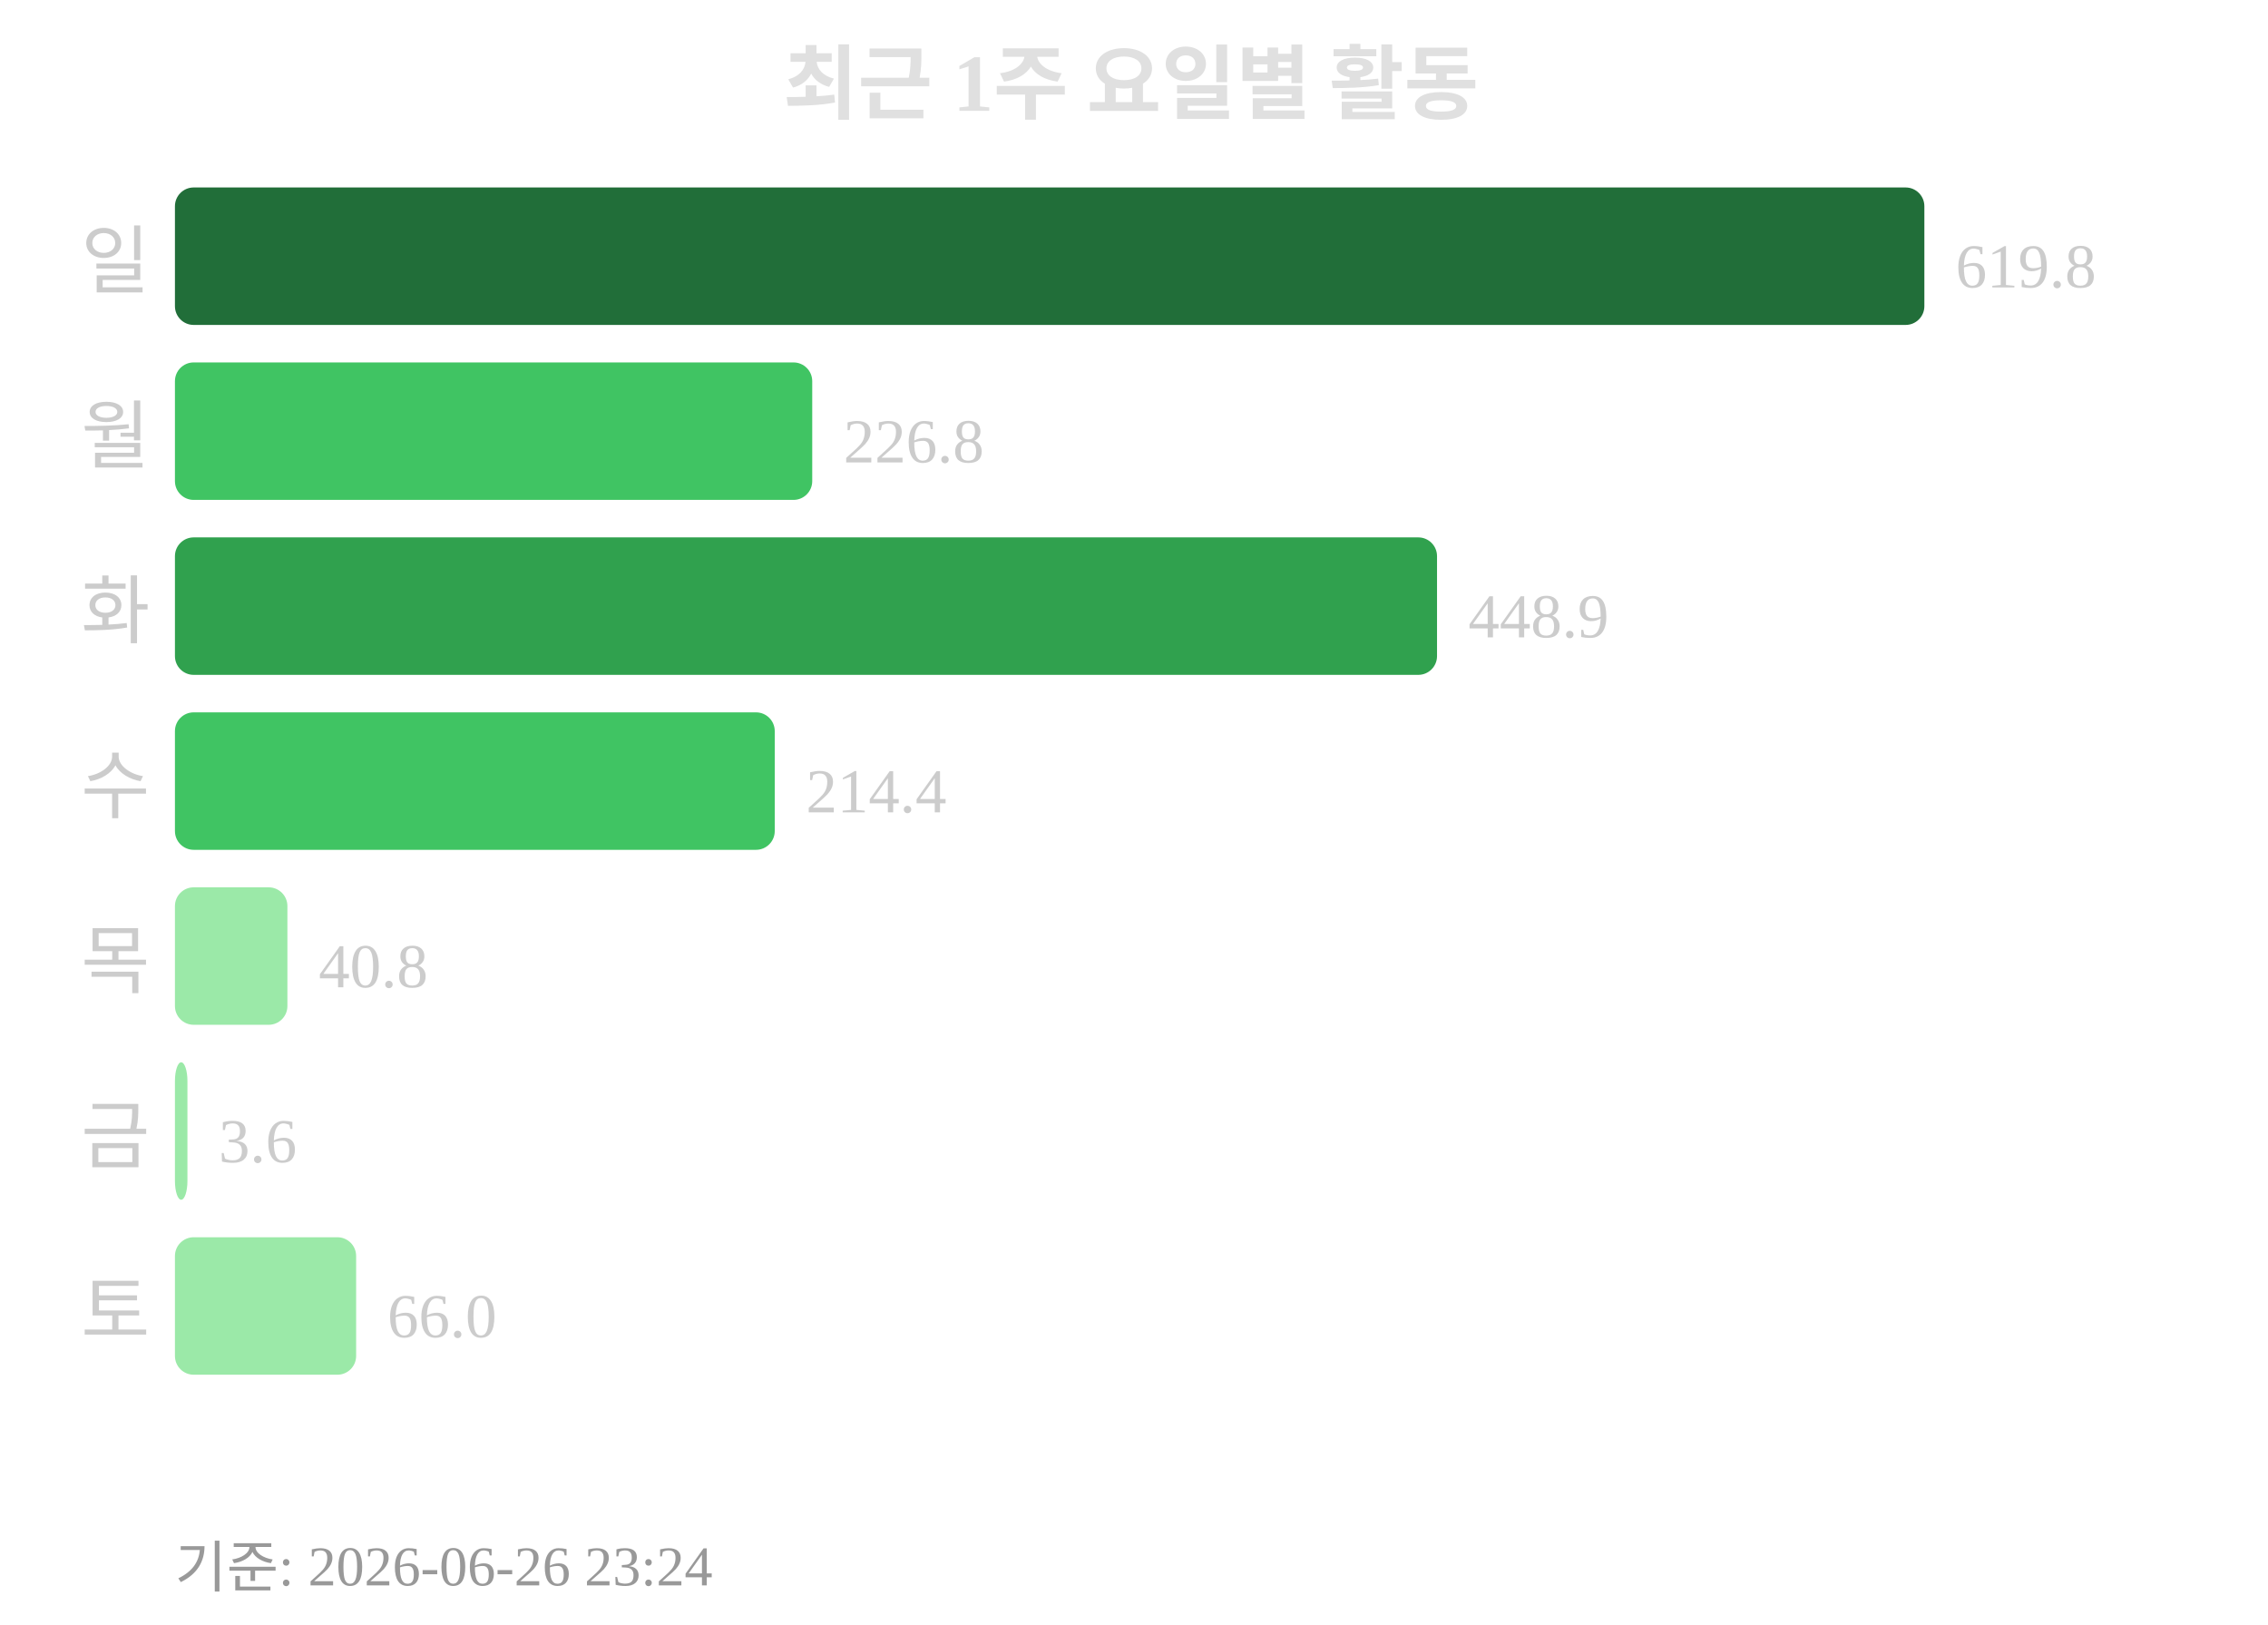
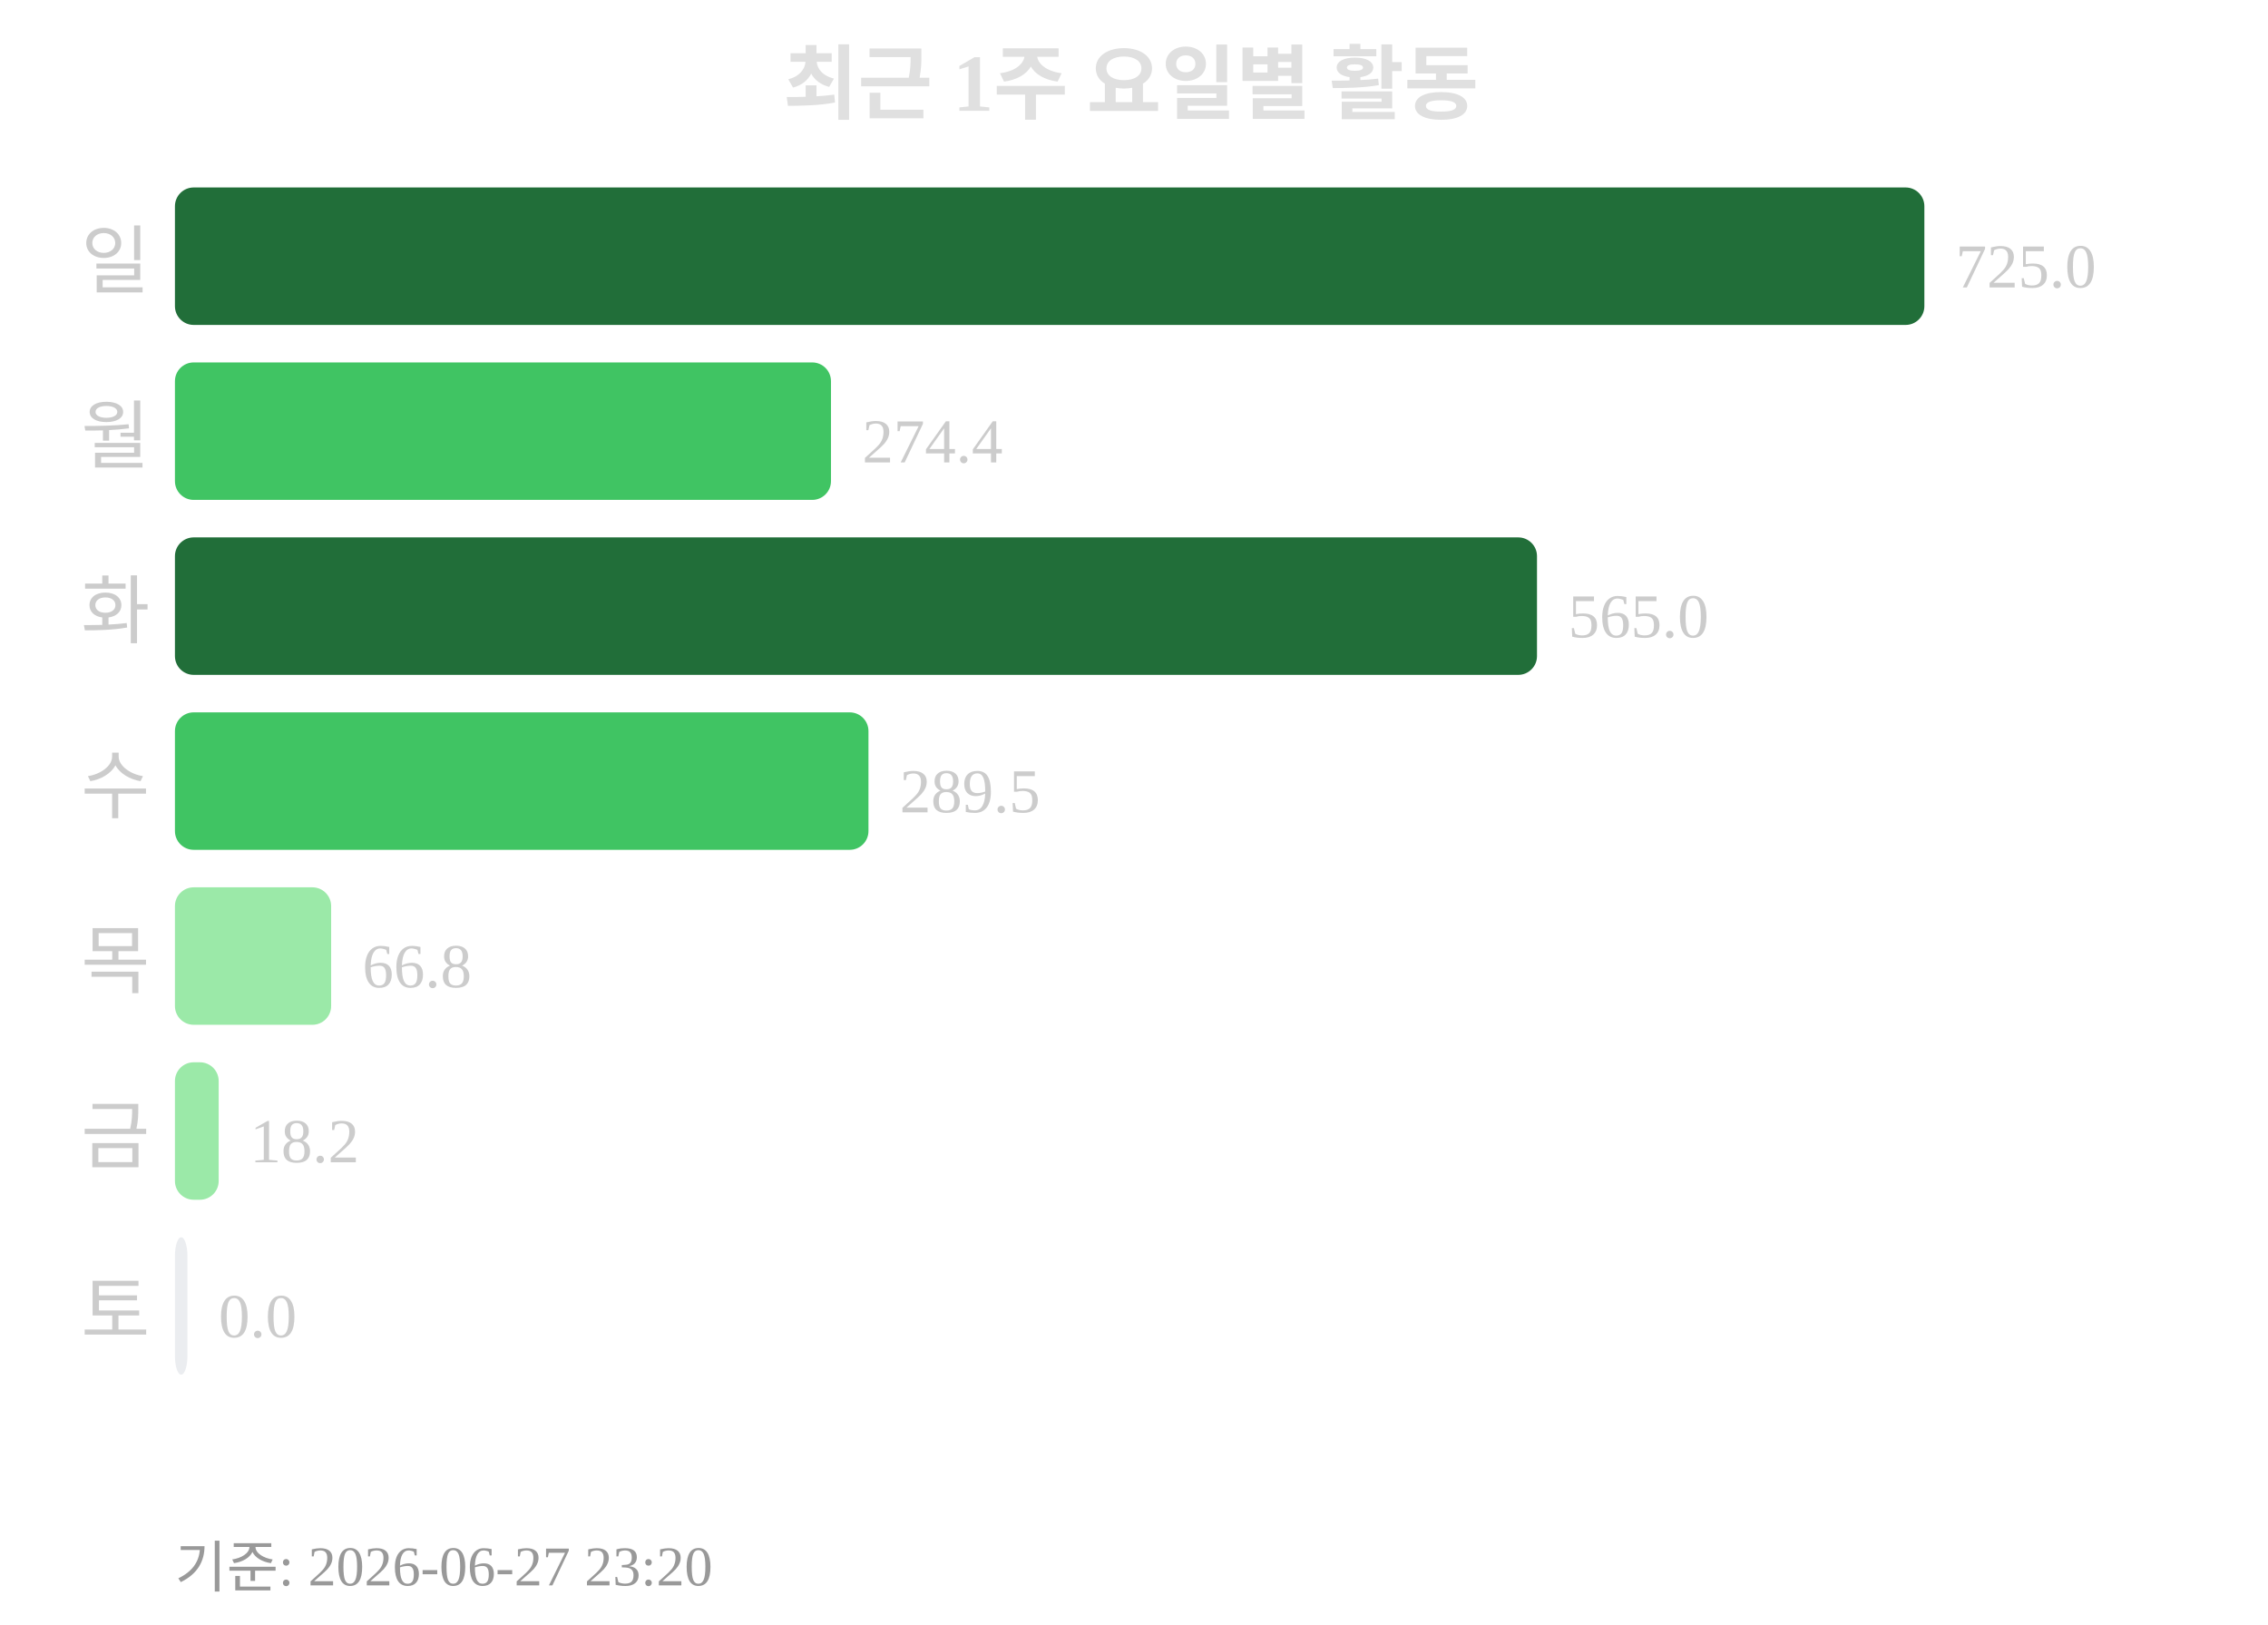
<svg xmlns="http://www.w3.org/2000/svg" width="363" height="260">
  <text x="181" y="18" text-anchor="middle" font-size="13" font-weight="bold" fill="#e0e0e0">최근 1주 요일별 활동</text>
  <text x="24" y="46" text-anchor="end" font-size="12" fill="#cccccc">일</text>
  <rect x="28" y="30" width="280" height="22" rx="3" fill="#216e39" />
-   <text x="313" y="46" font-size="10" fill="#cccccc">619.8</text>
+   <text x="313" y="46" font-size="10" fill="#cccccc">725.0</text>
  <text x="24" y="74" text-anchor="end" font-size="12" fill="#cccccc">월</text>
-   <rect x="28" y="58" width="102" height="22" rx="3" fill="#40c463" />
-   <text x="135" y="74" font-size="10" fill="#cccccc">226.8</text>
+   <rect x="28" y="58" width="105" height="22" rx="3" fill="#40c463" />
+   <text x="138" y="74" font-size="10" fill="#cccccc">274.4</text>
  <text x="24" y="102" text-anchor="end" font-size="12" fill="#cccccc">화</text>
-   <rect x="28" y="86" width="202" height="22" rx="3" fill="#30a14e" />
-   <text x="235" y="102" font-size="10" fill="#cccccc">448.9</text>
+   <rect x="28" y="86" width="218" height="22" rx="3" fill="#216e39" />
+   <text x="251" y="102" font-size="10" fill="#cccccc">565.0</text>
  <text x="24" y="130" text-anchor="end" font-size="12" fill="#cccccc">수</text>
-   <rect x="28" y="114" width="96" height="22" rx="3" fill="#40c463" />
-   <text x="129" y="130" font-size="10" fill="#cccccc">214.4</text>
+   <rect x="28" y="114" width="111" height="22" rx="3" fill="#40c463" />
+   <text x="144" y="130" font-size="10" fill="#cccccc">289.5</text>
  <text x="24" y="158" text-anchor="end" font-size="12" fill="#cccccc">목</text>
-   <rect x="28" y="142" width="18" height="22" rx="3" fill="#9be9a8" />
-   <text x="51" y="158" font-size="10" fill="#cccccc">40.8</text>
+   <rect x="28" y="142" width="25" height="22" rx="3" fill="#9be9a8" />
+   <text x="58" y="158" font-size="10" fill="#cccccc">66.8</text>
  <text x="24" y="186" text-anchor="end" font-size="12" fill="#cccccc">금</text>
-   <rect x="28" y="170" width="2" height="22" rx="3" fill="#9be9a8" />
-   <text x="35" y="186" font-size="10" fill="#cccccc">3.6</text>
+   <rect x="28" y="170" width="7" height="22" rx="3" fill="#9be9a8" />
+   <text x="40" y="186" font-size="10" fill="#cccccc">18.2</text>
  <text x="24" y="214" text-anchor="end" font-size="12" fill="#cccccc">토</text>
-   <rect x="28" y="198" width="29" height="22" rx="3" fill="#9be9a8" />
-   <text x="62" y="214" font-size="10" fill="#cccccc">66.0</text>
-   <text x="28" y="254" font-size="9" fill="#999999">기준: 2026-06-26 23:24</text>
+   <rect x="28" y="198" width="2" height="22" rx="3" fill="#ebedf0" />
+   <text x="35" y="214" font-size="10" fill="#cccccc">0.0</text>
+   <text x="28" y="254" font-size="9" fill="#999999">기준: 2026-06-27 23:20</text>
</svg>
